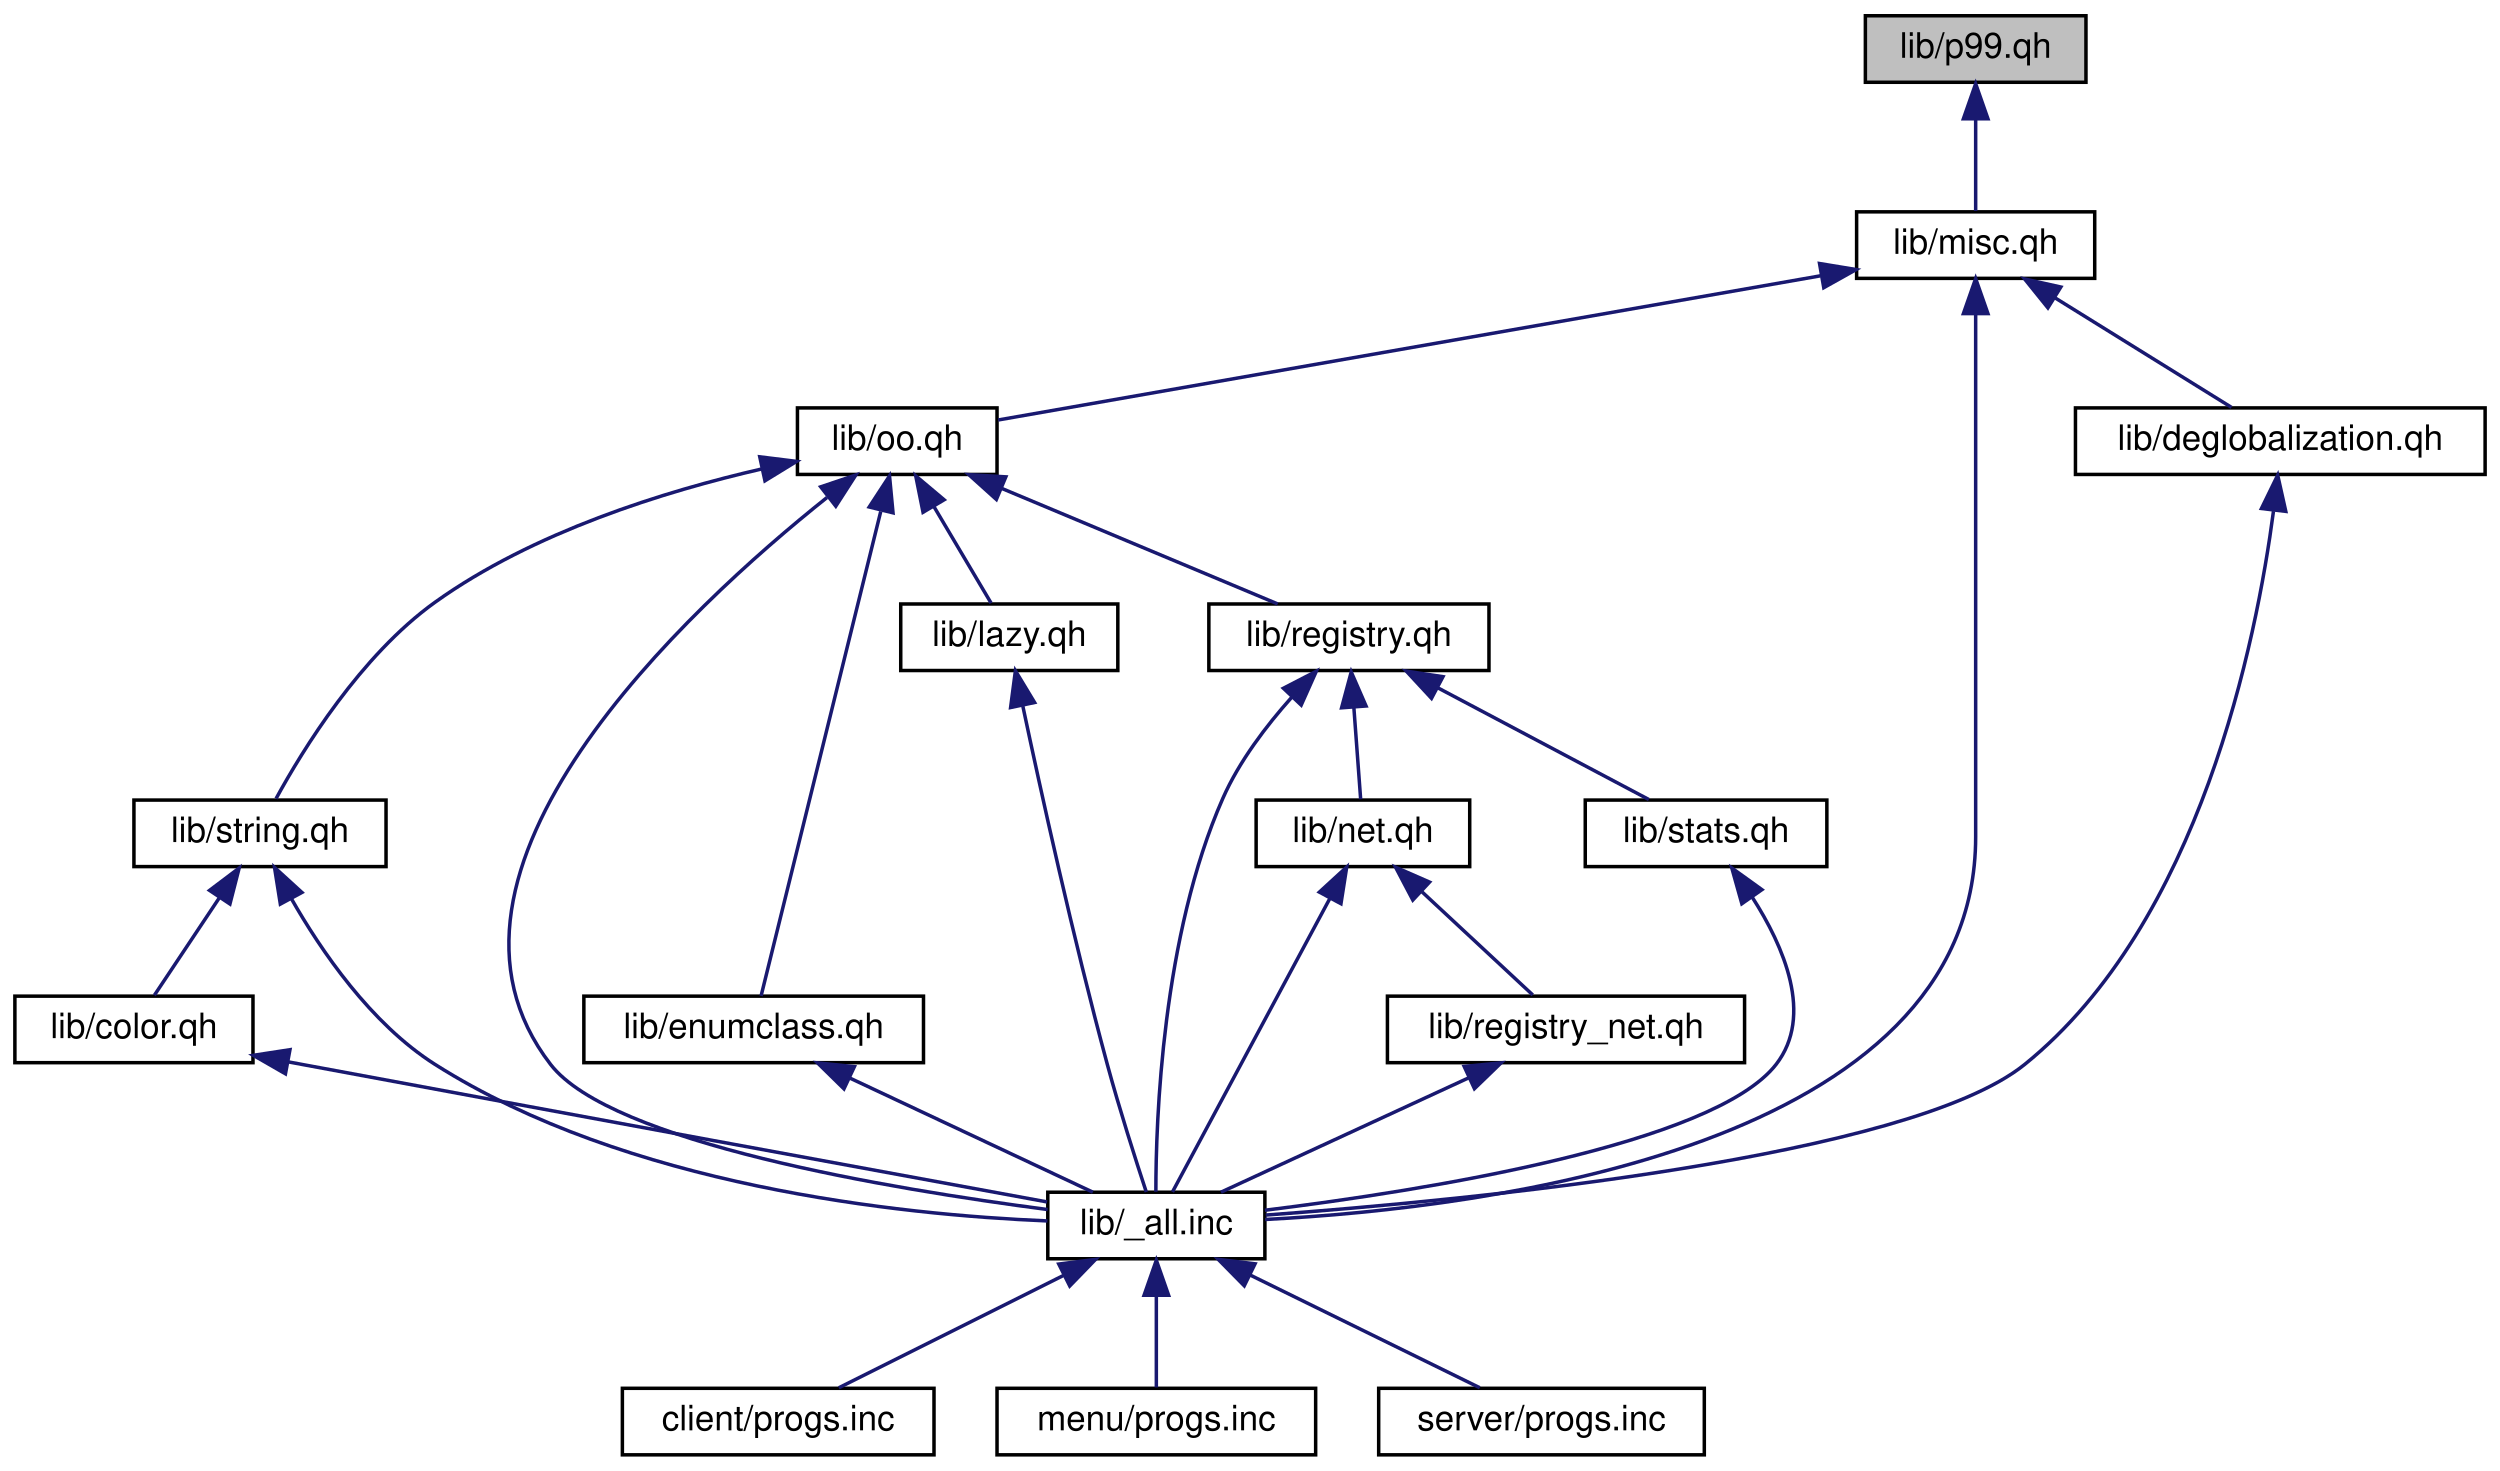
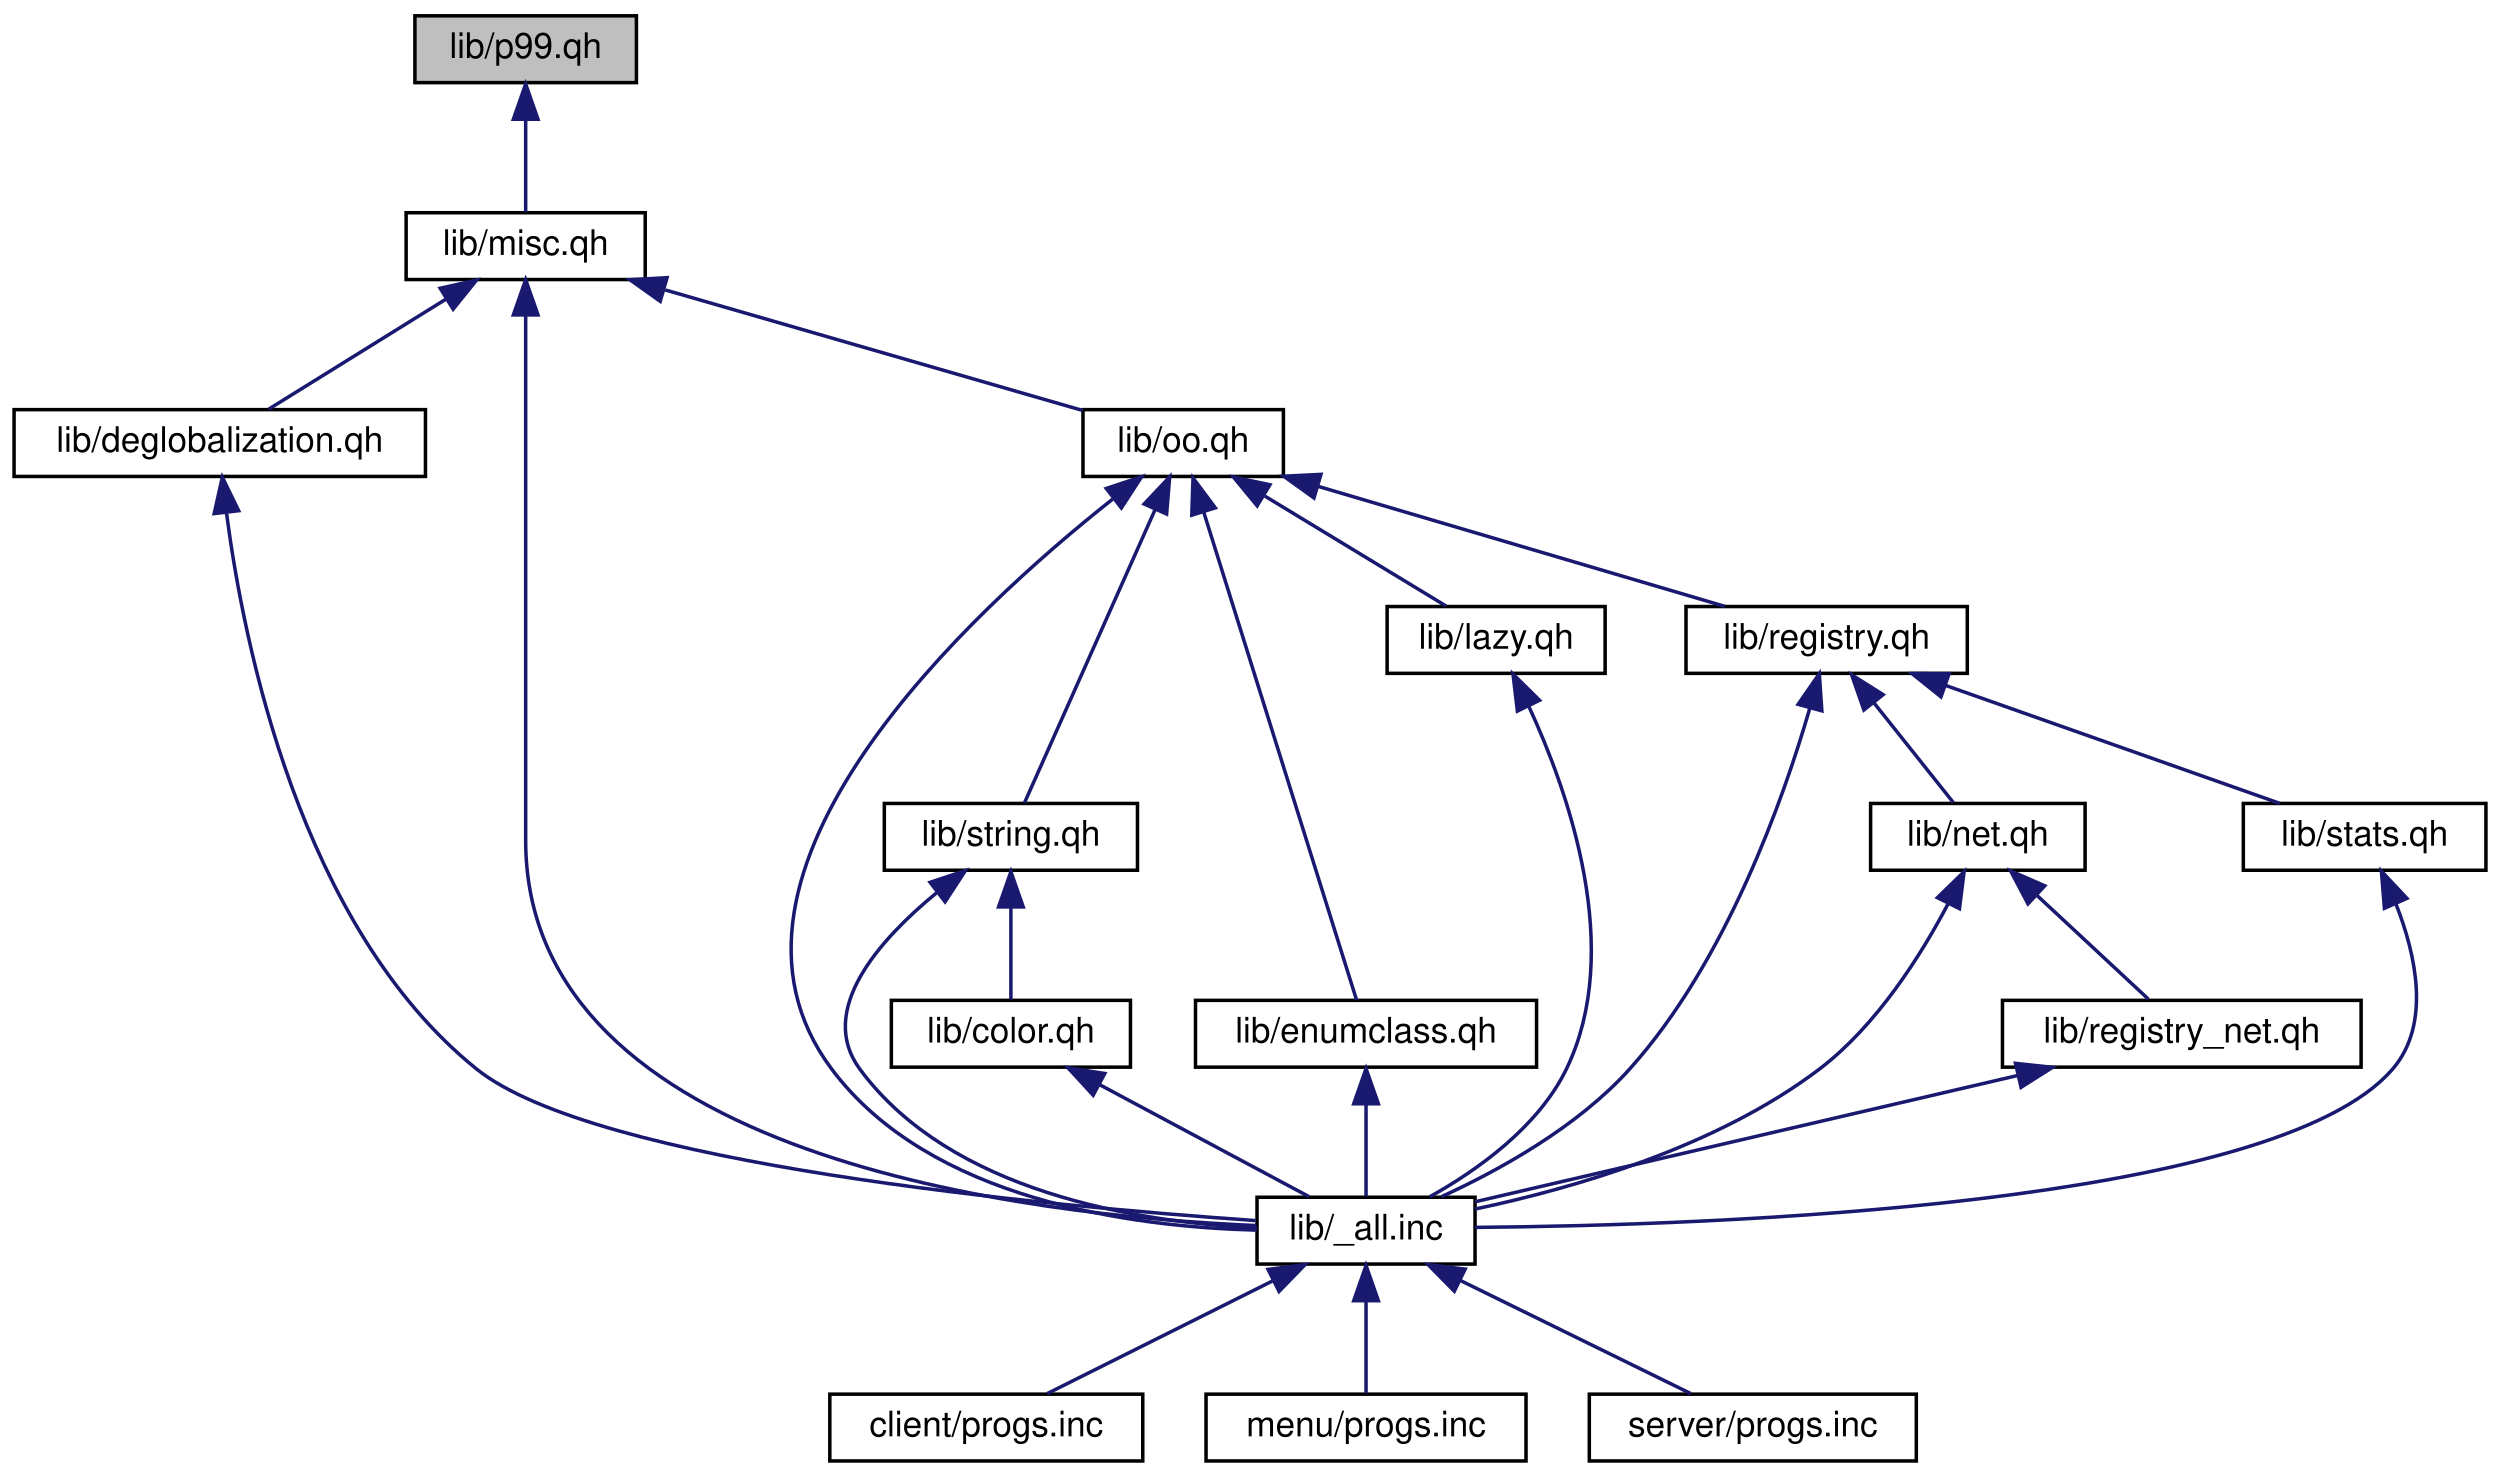
- <svg xmlns="http://www.w3.org/2000/svg" xmlns:xlink="http://www.w3.org/1999/xlink" width="714pt" height="420pt" viewBox="0.00 0.00 713.50 420.00">
+ <svg xmlns="http://www.w3.org/2000/svg" xmlns:xlink="http://www.w3.org/1999/xlink" width="711pt" height="420pt" viewBox="0.00 0.00 711.00 420.00">
  <g id="graph0" class="graph" transform="scale(1 1) rotate(0) translate(4 416)">
    <g id="node1" class="node">
-       <polygon fill="#bfbfbf" stroke="black" points="528.5,-392.5 528.5,-411.5 591.5,-411.5 591.5,-392.5 528.5,-392.5" />
-       <text text-anchor="middle" x="560" y="-399.5" font-family="Helvetica,sans-Serif" font-size="10.00">lib/p99.qh</text>
+       <polygon fill="#bfbfbf" stroke="black" points="114,-392.5 114,-411.5 177,-411.5 177,-392.5 114,-392.5" />
+       <text text-anchor="middle" x="145.5" y="-399.5" font-family="Helvetica,sans-Serif" font-size="10.00">lib/p99.qh</text>
    </g>
    <g id="node2" class="node">
      <g id="a_node2">
        <a xlink:href="../../d7/d61/misc_8qh.html" target="_top" xlink:title="lib/misc.qh">
-           <polygon fill="none" stroke="black" points="526,-336.5 526,-355.5 594,-355.5 594,-336.5 526,-336.5" />
-           <text text-anchor="middle" x="560" y="-343.5" font-family="Helvetica,sans-Serif" font-size="10.00">lib/misc.qh</text>
+           <polygon fill="none" stroke="black" points="111.5,-336.5 111.5,-355.5 179.5,-355.5 179.5,-336.5 111.5,-336.5" />
+           <text text-anchor="middle" x="145.5" y="-343.5" font-family="Helvetica,sans-Serif" font-size="10.00">lib/misc.qh</text>
        </a>
      </g>
    </g>
    <g id="edge1" class="edge">
-       <path fill="none" stroke="midnightblue" d="M560,-381.805C560,-372.91 560,-362.78 560,-355.751" />
-       <polygon fill="midnightblue" stroke="midnightblue" points="556.5,-382.083 560,-392.083 563.5,-382.083 556.5,-382.083" />
+       <path fill="none" stroke="midnightblue" d="M145.5,-381.805C145.5,-372.91 145.5,-362.78 145.5,-355.751" />
+       <polygon fill="midnightblue" stroke="midnightblue" points="142,-382.083 145.5,-392.083 149,-382.083 142,-382.083" />
    </g>
    <g id="node3" class="node">
      <g id="a_node3">
+         <a xlink:href="../../d6/daf/deglobalization_8qh.html" target="_top" xlink:title="lib/deglobalization.qh">
+           <polygon fill="none" stroke="black" points="0,-280.5 0,-299.5 117,-299.5 117,-280.5 0,-280.5" />
+           <text text-anchor="middle" x="58.5" y="-287.5" font-family="Helvetica,sans-Serif" font-size="10.00">lib/deglobalization.qh</text>
+         </a>
+       </g>
+     </g>
+     <g id="edge2" class="edge">
+       <path fill="none" stroke="midnightblue" d="M122.784,-330.901C106.831,-320.999 86.002,-308.071 72.443,-299.655" />
+       <polygon fill="midnightblue" stroke="midnightblue" points="121.18,-334.024 131.522,-336.324 124.871,-328.077 121.18,-334.024" />
+     </g>
+     <g id="node4" class="node">
+       <g id="a_node4">
+         <a xlink:href="../../d4/dfb/lib_2__all_8inc.html" target="_top" xlink:title="lib/_all.inc">
+           <polygon fill="none" stroke="black" points="353.5,-56.5 353.5,-75.5 415.5,-75.5 415.5,-56.5 353.5,-56.5" />
+           <text text-anchor="middle" x="384.5" y="-63.5" font-family="Helvetica,sans-Serif" font-size="10.00">lib/_all.inc</text>
+         </a>
+       </g>
+     </g>
+     <g id="edge25" class="edge">
+       <path fill="none" stroke="midnightblue" d="M145.5,-326.251C145.5,-304.357 145.5,-267.052 145.5,-235 145.5,-235 145.5,-235 145.5,-177 145.5,-86.56 288.471,-70.217 353.255,-67.454" />
+       <polygon fill="midnightblue" stroke="midnightblue" points="142,-326.442 145.5,-336.442 149,-326.442 142,-326.442" />
+     </g>
+     <g id="node8" class="node">
+       <g id="a_node8">
        <a xlink:href="../../db/d0a/oo_8qh.html" target="_top" xlink:title="lib/oo.qh">
-           <polygon fill="none" stroke="black" points="223.5,-280.5 223.5,-299.5 280.5,-299.5 280.5,-280.5 223.5,-280.5" />
-           <text text-anchor="middle" x="252" y="-287.5" font-family="Helvetica,sans-Serif" font-size="10.00">lib/oo.qh</text>
-         </a>
-       </g>
-     </g>
-     <g id="edge2" class="edge">
-       <path fill="none" stroke="midnightblue" d="M515.669,-337.228C451.586,-325.992 334.846,-305.525 280.833,-296.055" />
-       <polygon fill="midnightblue" stroke="midnightblue" points="515.408,-340.735 525.862,-339.015 516.616,-333.84 515.408,-340.735" />
+           <polygon fill="none" stroke="black" points="304,-280.5 304,-299.5 361,-299.5 361,-280.5 304,-280.5" />
+           <text text-anchor="middle" x="332.5" y="-287.5" font-family="Helvetica,sans-Serif" font-size="10.00">lib/oo.qh</text>
+         </a>
+       </g>
+     </g>
+     <g id="edge7" class="edge">
+       <path fill="none" stroke="midnightblue" d="M185.182,-333.541C220.797,-323.257 272.208,-308.411 303.928,-299.251" />
+       <polygon fill="midnightblue" stroke="midnightblue" points="183.767,-330.307 175.131,-336.444 185.709,-337.032 183.767,-330.307" />
+     </g>
+     <g id="edge3" class="edge">
+       <path fill="none" stroke="midnightblue" d="M60.432,-270.001C65.246,-233.238 81.269,-152.44 131.5,-112 165.208,-84.863 293.12,-73.013 353.1,-68.865" />
+       <polygon fill="midnightblue" stroke="midnightblue" points="56.915,-269.945 59.234,-280.283 63.868,-270.755 56.915,-269.945" />
+     </g>
+     <g id="node5" class="node">
+       <g id="a_node5">
+         <a xlink:href="../../d3/dfc/client_2progs_8inc.html" target="_top" xlink:title="client/progs.inc">
+           <polygon fill="none" stroke="black" points="232,-0.5 232,-19.5 321,-19.5 321,-0.5 232,-0.5" />
+           <text text-anchor="middle" x="276.5" y="-7.5" font-family="Helvetica,sans-Serif" font-size="10.00">client/progs.inc</text>
+         </a>
+       </g>
+     </g>
+     <g id="edge4" class="edge">
+       <path fill="none" stroke="midnightblue" d="M357.952,-51.726C337.954,-41.727 311.113,-28.306 293.809,-19.654" />
+       <polygon fill="midnightblue" stroke="midnightblue" points="356.638,-54.982 367.148,-56.324 359.769,-48.721 356.638,-54.982" />
    </g>
    <g id="node6" class="node">
      <g id="a_node6">
-         <a xlink:href="../../d4/dfb/lib_2__all_8inc.html" target="_top" xlink:title="lib/_all.inc">
-           <polygon fill="none" stroke="black" points="295,-56.5 295,-75.5 357,-75.5 357,-56.5 295,-56.5" />
-           <text text-anchor="middle" x="326" y="-63.5" font-family="Helvetica,sans-Serif" font-size="10.00">lib/_all.inc</text>
-         </a>
-       </g>
-     </g>
-     <g id="edge25" class="edge">
-       <path fill="none" stroke="midnightblue" d="M560,-326.251C560,-304.357 560,-267.052 560,-235 560,-235 560,-235 560,-177 560,-88.343 420.726,-71.01 357.073,-67.718" />
-       <polygon fill="midnightblue" stroke="midnightblue" points="556.5,-326.442 560,-336.442 563.5,-326.442 556.5,-326.442" />
+         <a xlink:href="../../d3/d70/menu_2progs_8inc.html" target="_top" xlink:title="menu/progs.inc">
+           <polygon fill="none" stroke="black" points="339,-0.5 339,-19.5 430,-19.5 430,-0.5 339,-0.5" />
+           <text text-anchor="middle" x="384.5" y="-7.5" font-family="Helvetica,sans-Serif" font-size="10.00">menu/progs.inc</text>
+         </a>
+       </g>
+     </g>
+     <g id="edge5" class="edge">
+       <path fill="none" stroke="midnightblue" d="M384.5,-45.804C384.5,-36.91 384.5,-26.78 384.5,-19.751" />
+       <polygon fill="midnightblue" stroke="midnightblue" points="381,-46.083 384.5,-56.083 388,-46.083 381,-46.083" />
+     </g>
+     <g id="node7" class="node">
+       <g id="a_node7">
+         <a xlink:href="../../dd/d96/server_2progs_8inc.html" target="_top" xlink:title="server/progs.inc">
+           <polygon fill="none" stroke="black" points="448,-0.5 448,-19.5 541,-19.5 541,-0.5 448,-0.5" />
+           <text text-anchor="middle" x="494.5" y="-7.5" font-family="Helvetica,sans-Serif" font-size="10.00">server/progs.inc</text>
+         </a>
+       </g>
+     </g>
+     <g id="edge6" class="edge">
+       <path fill="none" stroke="midnightblue" d="M411.262,-51.862C431.659,-41.849 459.166,-28.346 476.87,-19.654" />
+       <polygon fill="midnightblue" stroke="midnightblue" points="409.608,-48.775 402.173,-56.324 412.692,-55.059 409.608,-48.775" />
+     </g>
+     <g id="edge24" class="edge">
+       <path fill="none" stroke="midnightblue" d="M312.441,-274.051C272.618,-242.565 190.875,-167.734 232.5,-112 260.331,-74.735 317.659,-67.06 353.41,-66.148" />
+       <polygon fill="midnightblue" stroke="midnightblue" points="310.633,-277.077 320.685,-280.424 314.914,-271.539 310.633,-277.077" />
+     </g>
+     <g id="node9" class="node">
+       <g id="a_node9">
+         <a xlink:href="../../d2/db4/string_8qh.html" target="_top" xlink:title="lib/string.qh">
+           <polygon fill="none" stroke="black" points="247.5,-168.5 247.5,-187.5 319.5,-187.5 319.5,-168.5 247.5,-168.5" />
+           <text text-anchor="middle" x="283.5" y="-175.5" font-family="Helvetica,sans-Serif" font-size="10.00">lib/string.qh</text>
+         </a>
+       </g>
+     </g>
+     <g id="edge8" class="edge">
+       <path fill="none" stroke="midnightblue" d="M324.481,-270.998C313.789,-246.997 295.29,-205.468 287.327,-187.591" />
+       <polygon fill="midnightblue" stroke="midnightblue" points="321.389,-272.658 328.655,-280.368 327.783,-269.81 321.389,-272.658" />
+     </g>
+     <g id="node11" class="node">
+       <g id="a_node11">
+         <a xlink:href="../../da/dd5/enumclass_8qh.html" target="_top" xlink:title="lib/enumclass.qh">
+           <polygon fill="none" stroke="black" points="336,-112.5 336,-131.5 433,-131.5 433,-112.5 336,-112.5" />
+           <text text-anchor="middle" x="384.5" y="-119.5" font-family="Helvetica,sans-Serif" font-size="10.00">lib/enumclass.qh</text>
+         </a>
+       </g>
+     </g>
+     <g id="edge12" class="edge">
+       <path fill="none" stroke="midnightblue" d="M338.328,-270.395C349.546,-234.585 373.742,-157.342 381.816,-131.568" />
+       <polygon fill="midnightblue" stroke="midnightblue" points="334.945,-269.486 335.296,-280.075 341.625,-271.579 334.945,-269.486" />
+     </g>
+     <g id="node12" class="node">
+       <g id="a_node12">
+         <a xlink:href="../../d8/d0e/lazy_8qh.html" target="_top" xlink:title="lib/lazy.qh">
+           <polygon fill="none" stroke="black" points="390.5,-224.5 390.5,-243.5 452.5,-243.5 452.5,-224.5 390.5,-224.5" />
+           <text text-anchor="middle" x="421.5" y="-231.5" font-family="Helvetica,sans-Serif" font-size="10.00">lib/lazy.qh</text>
+         </a>
+       </g>
+     </g>
+     <g id="edge14" class="edge">
+       <path fill="none" stroke="midnightblue" d="M355.738,-274.901C372.058,-264.999 393.365,-252.071 407.236,-243.655" />
+       <polygon fill="midnightblue" stroke="midnightblue" points="353.533,-272.144 346.799,-280.324 357.164,-278.129 353.533,-272.144" />
+     </g>
+     <g id="node13" class="node">
+       <g id="a_node13">
+         <a xlink:href="../../d2/d5e/registry_8qh.html" target="_top" xlink:title="lib/registry.qh">
+           <polygon fill="none" stroke="black" points="475.5,-224.5 475.5,-243.5 555.5,-243.5 555.5,-224.5 475.5,-224.5" />
+           <text text-anchor="middle" x="515.5" y="-231.5" font-family="Helvetica,sans-Serif" font-size="10.00">lib/registry.qh</text>
+         </a>
+       </g>
+     </g>
+     <g id="edge16" class="edge">
+       <path fill="none" stroke="midnightblue" d="M370.823,-277.692C405.31,-267.515 455.234,-252.783 486.503,-243.556" />
+       <polygon fill="midnightblue" stroke="midnightblue" points="369.694,-274.375 361.094,-280.562 371.675,-281.089 369.694,-274.375" />
+     </g>
+     <g id="edge11" class="edge">
+       <path fill="none" stroke="midnightblue" d="M262.353,-162.074C246.057,-148.712 228.215,-128.71 240.5,-112 266.332,-76.864 319.475,-68.397 353.477,-66.771" />
+       <polygon fill="midnightblue" stroke="midnightblue" points="260.509,-165.072 270.566,-168.403 264.782,-159.527 260.509,-165.072" />
+     </g>
+     <g id="node10" class="node">
+       <g id="a_node10">
+         <a xlink:href="../../de/d11/color_8qh.html" target="_top" xlink:title="lib/color.qh">
+           <polygon fill="none" stroke="black" points="249.5,-112.5 249.5,-131.5 317.5,-131.5 317.5,-112.5 249.5,-112.5" />
+           <text text-anchor="middle" x="283.5" y="-119.5" font-family="Helvetica,sans-Serif" font-size="10.00">lib/color.qh</text>
+         </a>
+       </g>
+     </g>
+     <g id="edge9" class="edge">
+       <path fill="none" stroke="midnightblue" d="M283.5,-157.805C283.5,-148.91 283.5,-138.78 283.5,-131.751" />
+       <polygon fill="midnightblue" stroke="midnightblue" points="280,-158.083 283.5,-168.083 287,-158.083 280,-158.083" />
+     </g>
+     <g id="edge10" class="edge">
+       <path fill="none" stroke="midnightblue" d="M308.583,-107.59C327.257,-97.605 352.204,-84.267 368.313,-75.654" />
+       <polygon fill="midnightblue" stroke="midnightblue" points="306.896,-104.522 299.727,-112.324 310.196,-110.696 306.896,-104.522" />
+     </g>
+     <g id="edge13" class="edge">
+       <path fill="none" stroke="midnightblue" d="M384.5,-101.805C384.5,-92.91 384.5,-82.78 384.5,-75.751" />
+       <polygon fill="midnightblue" stroke="midnightblue" points="381,-102.083 384.5,-112.083 388,-102.083 381,-102.083" />
+     </g>
+     <g id="edge15" class="edge">
+       <path fill="none" stroke="midnightblue" d="M430.782,-215.128C442.127,-190.648 457.912,-145.866 441.5,-112 433.472,-95.435 416.062,-83.128 402.582,-75.61" />
+       <polygon fill="midnightblue" stroke="midnightblue" points="427.552,-213.766 426.298,-224.286 433.839,-216.844 427.552,-213.766" />
+     </g>
+     <g id="edge21" class="edge">
+       <path fill="none" stroke="midnightblue" d="M510.704,-214.555C503.299,-189.021 486.99,-142.599 459.5,-112 444.684,-95.508 422.373,-83.191 405.936,-75.65" />
+       <polygon fill="midnightblue" stroke="midnightblue" points="507.385,-215.686 513.413,-224.399 514.134,-213.829 507.385,-215.686" />
+     </g>
+     <g id="node14" class="node">
+       <g id="a_node14">
+         <a xlink:href="../../d9/d48/lib_2net_8qh.html" target="_top" xlink:title="lib/net.qh">
+           <polygon fill="none" stroke="black" points="528,-168.5 528,-187.5 589,-187.5 589,-168.5 528,-168.5" />
+           <text text-anchor="middle" x="558.5" y="-175.5" font-family="Helvetica,sans-Serif" font-size="10.00">lib/net.qh</text>
+         </a>
+       </g>
+     </g>
+     <g id="edge17" class="edge">
+       <path fill="none" stroke="midnightblue" d="M528.922,-216.144C536.414,-206.736 545.437,-195.405 551.532,-187.751" />
+       <polygon fill="midnightblue" stroke="midnightblue" points="526.092,-214.08 522.601,-224.083 531.568,-218.44 526.092,-214.08" />
    </g>
    <g id="node16" class="node">
      <g id="a_node16">
-         <a xlink:href="../../d6/daf/deglobalization_8qh.html" target="_top" xlink:title="lib/deglobalization.qh">
-           <polygon fill="none" stroke="black" points="588.5,-280.5 588.5,-299.5 705.5,-299.5 705.5,-280.5 588.5,-280.5" />
-           <text text-anchor="middle" x="647" y="-287.5" font-family="Helvetica,sans-Serif" font-size="10.00">lib/deglobalization.qh</text>
-         </a>
-       </g>
-     </g>
-     <g id="edge23" class="edge">
-       <path fill="none" stroke="midnightblue" d="M582.716,-330.901C598.669,-320.999 619.497,-308.071 633.057,-299.655" />
-       <polygon fill="midnightblue" stroke="midnightblue" points="580.629,-328.077 573.978,-336.324 584.32,-334.024 580.629,-328.077" />
-     </g>
-     <g id="node4" class="node">
-       <g id="a_node4">
-         <a xlink:href="../../d2/db4/string_8qh.html" target="_top" xlink:title="lib/string.qh">
-           <polygon fill="none" stroke="black" points="34,-168.5 34,-187.5 106,-187.5 106,-168.5 34,-168.5" />
-           <text text-anchor="middle" x="70" y="-175.5" font-family="Helvetica,sans-Serif" font-size="10.00">lib/string.qh</text>
-         </a>
-       </g>
-     </g>
-     <g id="edge3" class="edge">
-       <path fill="none" stroke="midnightblue" d="M213.442,-282.099C185.531,-275.691 147.956,-264.035 120,-244 98.707,-228.74 82.193,-201.837 74.588,-187.911" />
-       <polygon fill="midnightblue" stroke="midnightblue" points="212.737,-285.527 223.252,-284.227 214.222,-278.686 212.737,-285.527" />
+         <a xlink:href="../../d0/ddd/lib_2stats_8qh.html" target="_top" xlink:title="lib/stats.qh">
+           <polygon fill="none" stroke="black" points="634,-168.5 634,-187.5 703,-187.5 703,-168.5 634,-168.5" />
+           <text text-anchor="middle" x="668.5" y="-175.5" font-family="Helvetica,sans-Serif" font-size="10.00">lib/stats.qh</text>
+         </a>
+       </g>
    </g>
    <g id="edge22" class="edge">
-       <path fill="none" stroke="midnightblue" d="M231.945,-273.918C192.147,-242.181 110.554,-166.9 153,-112 170.227,-89.719 249.986,-76.412 294.95,-70.554" />
-       <polygon fill="midnightblue" stroke="midnightblue" points="230.147,-276.955 240.185,-280.344 234.452,-271.435 230.147,-276.955" />
-     </g>
-     <g id="node10" class="node">
-       <g id="a_node10">
-         <a xlink:href="../../da/dd5/enumclass_8qh.html" target="_top" xlink:title="lib/enumclass.qh">
-           <polygon fill="none" stroke="black" points="162.5,-112.5 162.5,-131.5 259.5,-131.5 259.5,-112.5 162.5,-112.5" />
-           <text text-anchor="middle" x="211" y="-119.5" font-family="Helvetica,sans-Serif" font-size="10.00">lib/enumclass.qh</text>
-         </a>
-       </g>
-     </g>
-     <g id="edge10" class="edge">
-       <path fill="none" stroke="midnightblue" d="M247.29,-269.93C238.396,-233.92 219.455,-157.231 213.116,-131.568" />
-       <polygon fill="midnightblue" stroke="midnightblue" points="244,-271.206 249.796,-280.075 250.796,-269.528 244,-271.206" />
-     </g>
-     <g id="node11" class="node">
-       <g id="a_node11">
-         <a xlink:href="../../d8/d0e/lazy_8qh.html" target="_top" xlink:title="lib/lazy.qh">
-           <polygon fill="none" stroke="black" points="253,-224.5 253,-243.5 315,-243.5 315,-224.5 253,-224.5" />
-           <text text-anchor="middle" x="284" y="-231.5" font-family="Helvetica,sans-Serif" font-size="10.00">lib/lazy.qh</text>
-         </a>
-       </g>
-     </g>
-     <g id="edge12" class="edge">
-       <path fill="none" stroke="midnightblue" d="M262.504,-271.275C267.973,-262.045 274.418,-251.17 278.814,-243.751" />
-       <polygon fill="midnightblue" stroke="midnightblue" points="259.371,-269.696 257.284,-280.083 265.393,-273.264 259.371,-269.696" />
-     </g>
-     <g id="node12" class="node">
-       <g id="a_node12">
-         <a xlink:href="../../d2/d5e/registry_8qh.html" target="_top" xlink:title="lib/registry.qh">
-           <polygon fill="none" stroke="black" points="341,-224.5 341,-243.5 421,-243.5 421,-224.5 341,-224.5" />
-           <text text-anchor="middle" x="381" y="-231.5" font-family="Helvetica,sans-Serif" font-size="10.00">lib/registry.qh</text>
-         </a>
-       </g>
-     </g>
-     <g id="edge14" class="edge">
-       <path fill="none" stroke="midnightblue" d="M281.854,-276.503C306.038,-266.38 339.462,-252.388 360.655,-243.516" />
-       <polygon fill="midnightblue" stroke="midnightblue" points="280.313,-273.354 272.44,-280.444 283.016,-279.811 280.313,-273.354" />
-     </g>
-     <g id="node5" class="node">
-       <g id="a_node5">
-         <a xlink:href="../../de/d11/color_8qh.html" target="_top" xlink:title="lib/color.qh">
-           <polygon fill="none" stroke="black" points="0,-112.5 0,-131.5 68,-131.5 68,-112.5 0,-112.5" />
-           <text text-anchor="middle" x="34" y="-119.5" font-family="Helvetica,sans-Serif" font-size="10.00">lib/color.qh</text>
-         </a>
-       </g>
-     </g>
-     <g id="edge4" class="edge">
-       <path fill="none" stroke="midnightblue" d="M58.377,-159.566C52.183,-150.275 44.832,-139.248 39.834,-131.751" />
-       <polygon fill="midnightblue" stroke="midnightblue" points="55.596,-161.704 64.055,-168.083 61.42,-157.821 55.596,-161.704" />
-     </g>
-     <g id="edge9" class="edge">
-       <path fill="none" stroke="midnightblue" d="M78.905,-159.441C87.416,-144.488 101.654,-123.632 120,-112 174.722,-77.303 252.251,-69.074 294.889,-67.299" />
-       <polygon fill="midnightblue" stroke="midnightblue" points="75.817,-157.795 74.154,-168.259 81.979,-161.115 75.817,-157.795" />
-     </g>
-     <g id="edge5" class="edge">
-       <path fill="none" stroke="midnightblue" d="M78.153,-112.716C79.449,-112.475 80.734,-112.235 82,-112 158.441,-97.785 248.389,-81.244 294.796,-72.724" />
-       <polygon fill="midnightblue" stroke="midnightblue" points="77.274,-109.32 68.086,-114.596 78.559,-116.201 77.274,-109.32" />
-     </g>
-     <g id="node7" class="node">
-       <g id="a_node7">
-         <a xlink:href="../../d3/dfc/client_2progs_8inc.html" target="_top" xlink:title="client/progs.inc">
-           <polygon fill="none" stroke="black" points="173.5,-0.5 173.5,-19.5 262.5,-19.5 262.5,-0.5 173.5,-0.5" />
-           <text text-anchor="middle" x="218" y="-7.5" font-family="Helvetica,sans-Serif" font-size="10.00">client/progs.inc</text>
-         </a>
-       </g>
-     </g>
-     <g id="edge6" class="edge">
-       <path fill="none" stroke="midnightblue" d="M299.452,-51.726C279.454,-41.727 252.613,-28.306 235.309,-19.654" />
-       <polygon fill="midnightblue" stroke="midnightblue" points="298.138,-54.982 308.648,-56.324 301.269,-48.721 298.138,-54.982" />
-     </g>
-     <g id="node8" class="node">
-       <g id="a_node8">
-         <a xlink:href="../../d3/d70/menu_2progs_8inc.html" target="_top" xlink:title="menu/progs.inc">
-           <polygon fill="none" stroke="black" points="280.5,-0.5 280.5,-19.5 371.5,-19.5 371.5,-0.5 280.5,-0.5" />
-           <text text-anchor="middle" x="326" y="-7.5" font-family="Helvetica,sans-Serif" font-size="10.00">menu/progs.inc</text>
-         </a>
-       </g>
-     </g>
-     <g id="edge7" class="edge">
-       <path fill="none" stroke="midnightblue" d="M326,-45.804C326,-36.91 326,-26.78 326,-19.751" />
-       <polygon fill="midnightblue" stroke="midnightblue" points="322.5,-46.083 326,-56.083 329.5,-46.083 322.5,-46.083" />
-     </g>
-     <g id="node9" class="node">
-       <g id="a_node9">
-         <a xlink:href="../../dd/d96/server_2progs_8inc.html" target="_top" xlink:title="server/progs.inc">
-           <polygon fill="none" stroke="black" points="389.5,-0.5 389.5,-19.5 482.5,-19.5 482.5,-0.5 389.5,-0.5" />
-           <text text-anchor="middle" x="436" y="-7.5" font-family="Helvetica,sans-Serif" font-size="10.00">server/progs.inc</text>
-         </a>
-       </g>
-     </g>
-     <g id="edge8" class="edge">
-       <path fill="none" stroke="midnightblue" d="M352.762,-51.862C373.159,-41.849 400.666,-28.346 418.37,-19.654" />
-       <polygon fill="midnightblue" stroke="midnightblue" points="351.108,-48.775 343.673,-56.324 354.192,-55.059 351.108,-48.775" />
-     </g>
-     <g id="edge11" class="edge">
-       <path fill="none" stroke="midnightblue" d="M238.481,-108.096C259.966,-98.007 289.222,-84.27 307.863,-75.516" />
-       <polygon fill="midnightblue" stroke="midnightblue" points="236.786,-105.025 229.222,-112.444 239.762,-111.361 236.786,-105.025" />
-     </g>
-     <g id="edge13" class="edge">
-       <path fill="none" stroke="midnightblue" d="M287.869,-214.334C292.918,-190.475 302.263,-147.95 312,-112 315.465,-99.206 320.151,-84.584 323.125,-75.571" />
-       <polygon fill="midnightblue" stroke="midnightblue" points="284.378,-213.932 285.753,-224.437 291.229,-215.367 284.378,-213.932" />
-     </g>
-     <g id="edge19" class="edge">
-       <path fill="none" stroke="midnightblue" d="M364.636,-216.828C357.483,-208.816 349.673,-198.599 345,-188 327.672,-148.696 325.86,-96.082 325.866,-75.634" />
-       <polygon fill="midnightblue" stroke="midnightblue" points="362.284,-219.434 371.694,-224.302 367.374,-214.629 362.284,-219.434" />
-     </g>
-     <g id="node13" class="node">
-       <g id="a_node13">
-         <a xlink:href="../../d9/d48/lib_2net_8qh.html" target="_top" xlink:title="lib/net.qh">
-           <polygon fill="none" stroke="black" points="354.5,-168.5 354.5,-187.5 415.5,-187.5 415.5,-168.5 354.5,-168.5" />
-           <text text-anchor="middle" x="385" y="-175.5" font-family="Helvetica,sans-Serif" font-size="10.00">lib/net.qh</text>
-         </a>
-       </g>
-     </g>
-     <g id="edge15" class="edge">
-       <path fill="none" stroke="midnightblue" d="M382.4,-214.101C383.064,-205.136 383.825,-194.858 384.352,-187.751" />
-       <polygon fill="midnightblue" stroke="midnightblue" points="378.909,-213.852 381.661,-224.083 385.89,-214.369 378.909,-213.852" />
+       <path fill="none" stroke="midnightblue" d="M549.389,-221.039C578.177,-210.879 618.787,-196.546 644.37,-187.516" />
+       <polygon fill="midnightblue" stroke="midnightblue" points="548.008,-217.815 539.743,-224.444 550.338,-224.416 548.008,-217.815" />
+     </g>
+     <g id="edge18" class="edge">
+       <path fill="none" stroke="midnightblue" d="M550.094,-159.063C542.433,-144.506 529.829,-124.425 513.5,-112 484.336,-89.809 443.388,-78.013 415.502,-72.147" />
+       <polygon fill="midnightblue" stroke="midnightblue" points="547.002,-160.705 554.593,-168.096 553.268,-157.585 547.002,-160.705" />
    </g>
    <g id="node15" class="node">
      <g id="a_node15">
-         <a xlink:href="../../d0/ddd/lib_2stats_8qh.html" target="_top" xlink:title="lib/stats.qh">
-           <polygon fill="none" stroke="black" points="448.5,-168.5 448.5,-187.5 517.5,-187.5 517.5,-168.5 448.5,-168.5" />
-           <text text-anchor="middle" x="483" y="-175.5" font-family="Helvetica,sans-Serif" font-size="10.00">lib/stats.qh</text>
-         </a>
-       </g>
+         <a xlink:href="../../dd/df1/registry__net_8qh.html" target="_top" xlink:title="lib/registry_net.qh">
+           <polygon fill="none" stroke="black" points="565.5,-112.5 565.5,-131.5 667.5,-131.5 667.5,-112.5 565.5,-112.5" />
+           <text text-anchor="middle" x="616.5" y="-119.5" font-family="Helvetica,sans-Serif" font-size="10.00">lib/registry_net.qh</text>
+         </a>
+       </g>
+     </g>
+     <g id="edge19" class="edge">
+       <path fill="none" stroke="midnightblue" d="M575.413,-161.253C585.703,-151.673 598.466,-139.791 607.012,-131.834" />
+       <polygon fill="midnightblue" stroke="midnightblue" points="572.753,-158.948 567.819,-168.324 577.523,-164.071 572.753,-158.948" />
    </g>
    <g id="edge20" class="edge">
-       <path fill="none" stroke="midnightblue" d="M406.331,-219.59C425.19,-209.605 450.384,-196.267 466.653,-187.655" />
-       <polygon fill="midnightblue" stroke="midnightblue" points="404.588,-216.552 397.388,-224.324 407.864,-222.738 404.588,-216.552" />
-     </g>
-     <g id="edge16" class="edge">
-       <path fill="none" stroke="midnightblue" d="M375.517,-159.32C362.671,-135.37 340.24,-93.548 330.608,-75.591" />
-       <polygon fill="midnightblue" stroke="midnightblue" points="372.559,-161.21 380.37,-168.368 378.728,-157.902 372.559,-161.21" />
-     </g>
-     <g id="node14" class="node">
-       <g id="a_node14">
-         <a xlink:href="../../dd/df1/registry__net_8qh.html" target="_top" xlink:title="lib/registry_net.qh">
-           <polygon fill="none" stroke="black" points="392,-112.5 392,-131.5 494,-131.5 494,-112.5 392,-112.5" />
-           <text text-anchor="middle" x="443" y="-119.5" font-family="Helvetica,sans-Serif" font-size="10.00">lib/registry_net.qh</text>
-         </a>
-       </g>
-     </g>
-     <g id="edge17" class="edge">
-       <path fill="none" stroke="midnightblue" d="M401.913,-161.253C412.203,-151.673 424.966,-139.791 433.512,-131.834" />
-       <polygon fill="midnightblue" stroke="midnightblue" points="399.253,-158.948 394.319,-168.324 404.023,-164.071 399.253,-158.948" />
-     </g>
-     <g id="edge18" class="edge">
-       <path fill="none" stroke="midnightblue" d="M415.336,-108.232C393.451,-98.131 363.503,-84.309 344.452,-75.516" />
-       <polygon fill="midnightblue" stroke="midnightblue" points="413.915,-111.431 424.461,-112.444 416.848,-105.075 413.915,-111.431" />
-     </g>
-     <g id="edge21" class="edge">
-       <path fill="none" stroke="midnightblue" d="M496.167,-159.789C505.218,-145.707 513.82,-125.915 503,-112 485.24,-89.16 402.848,-76.015 357.001,-70.35" />
-       <polygon fill="midnightblue" stroke="midnightblue" points="493.218,-157.898 490.354,-168.099 498.954,-161.911 493.218,-157.898" />
-     </g>
-     <g id="edge24" class="edge">
-       <path fill="none" stroke="midnightblue" d="M645.055,-270.016C640.219,-233.281 624.161,-152.527 574,-112 541.069,-85.394 416.232,-73.299 357.24,-68.979" />
-       <polygon fill="midnightblue" stroke="midnightblue" points="641.619,-270.766 646.26,-280.29 648.571,-269.951 641.619,-270.766" />
+       <path fill="none" stroke="midnightblue" d="M569.735,-110.115C523.815,-99.427 455.07,-83.426 415.521,-74.22" />
+       <polygon fill="midnightblue" stroke="midnightblue" points="569.206,-113.585 579.739,-112.444 570.793,-106.768 569.206,-113.585" />
+     </g>
+     <g id="edge23" class="edge">
+       <path fill="none" stroke="midnightblue" d="M677.412,-158.893C683.066,-144.519 687.46,-124.778 676.5,-112 643.107,-73.066 483.668,-67.501 415.511,-66.929" />
+       <polygon fill="midnightblue" stroke="midnightblue" points="674.124,-157.675 673.275,-168.236 680.524,-160.51 674.124,-157.675" />
    </g>
  </g>
</svg>
